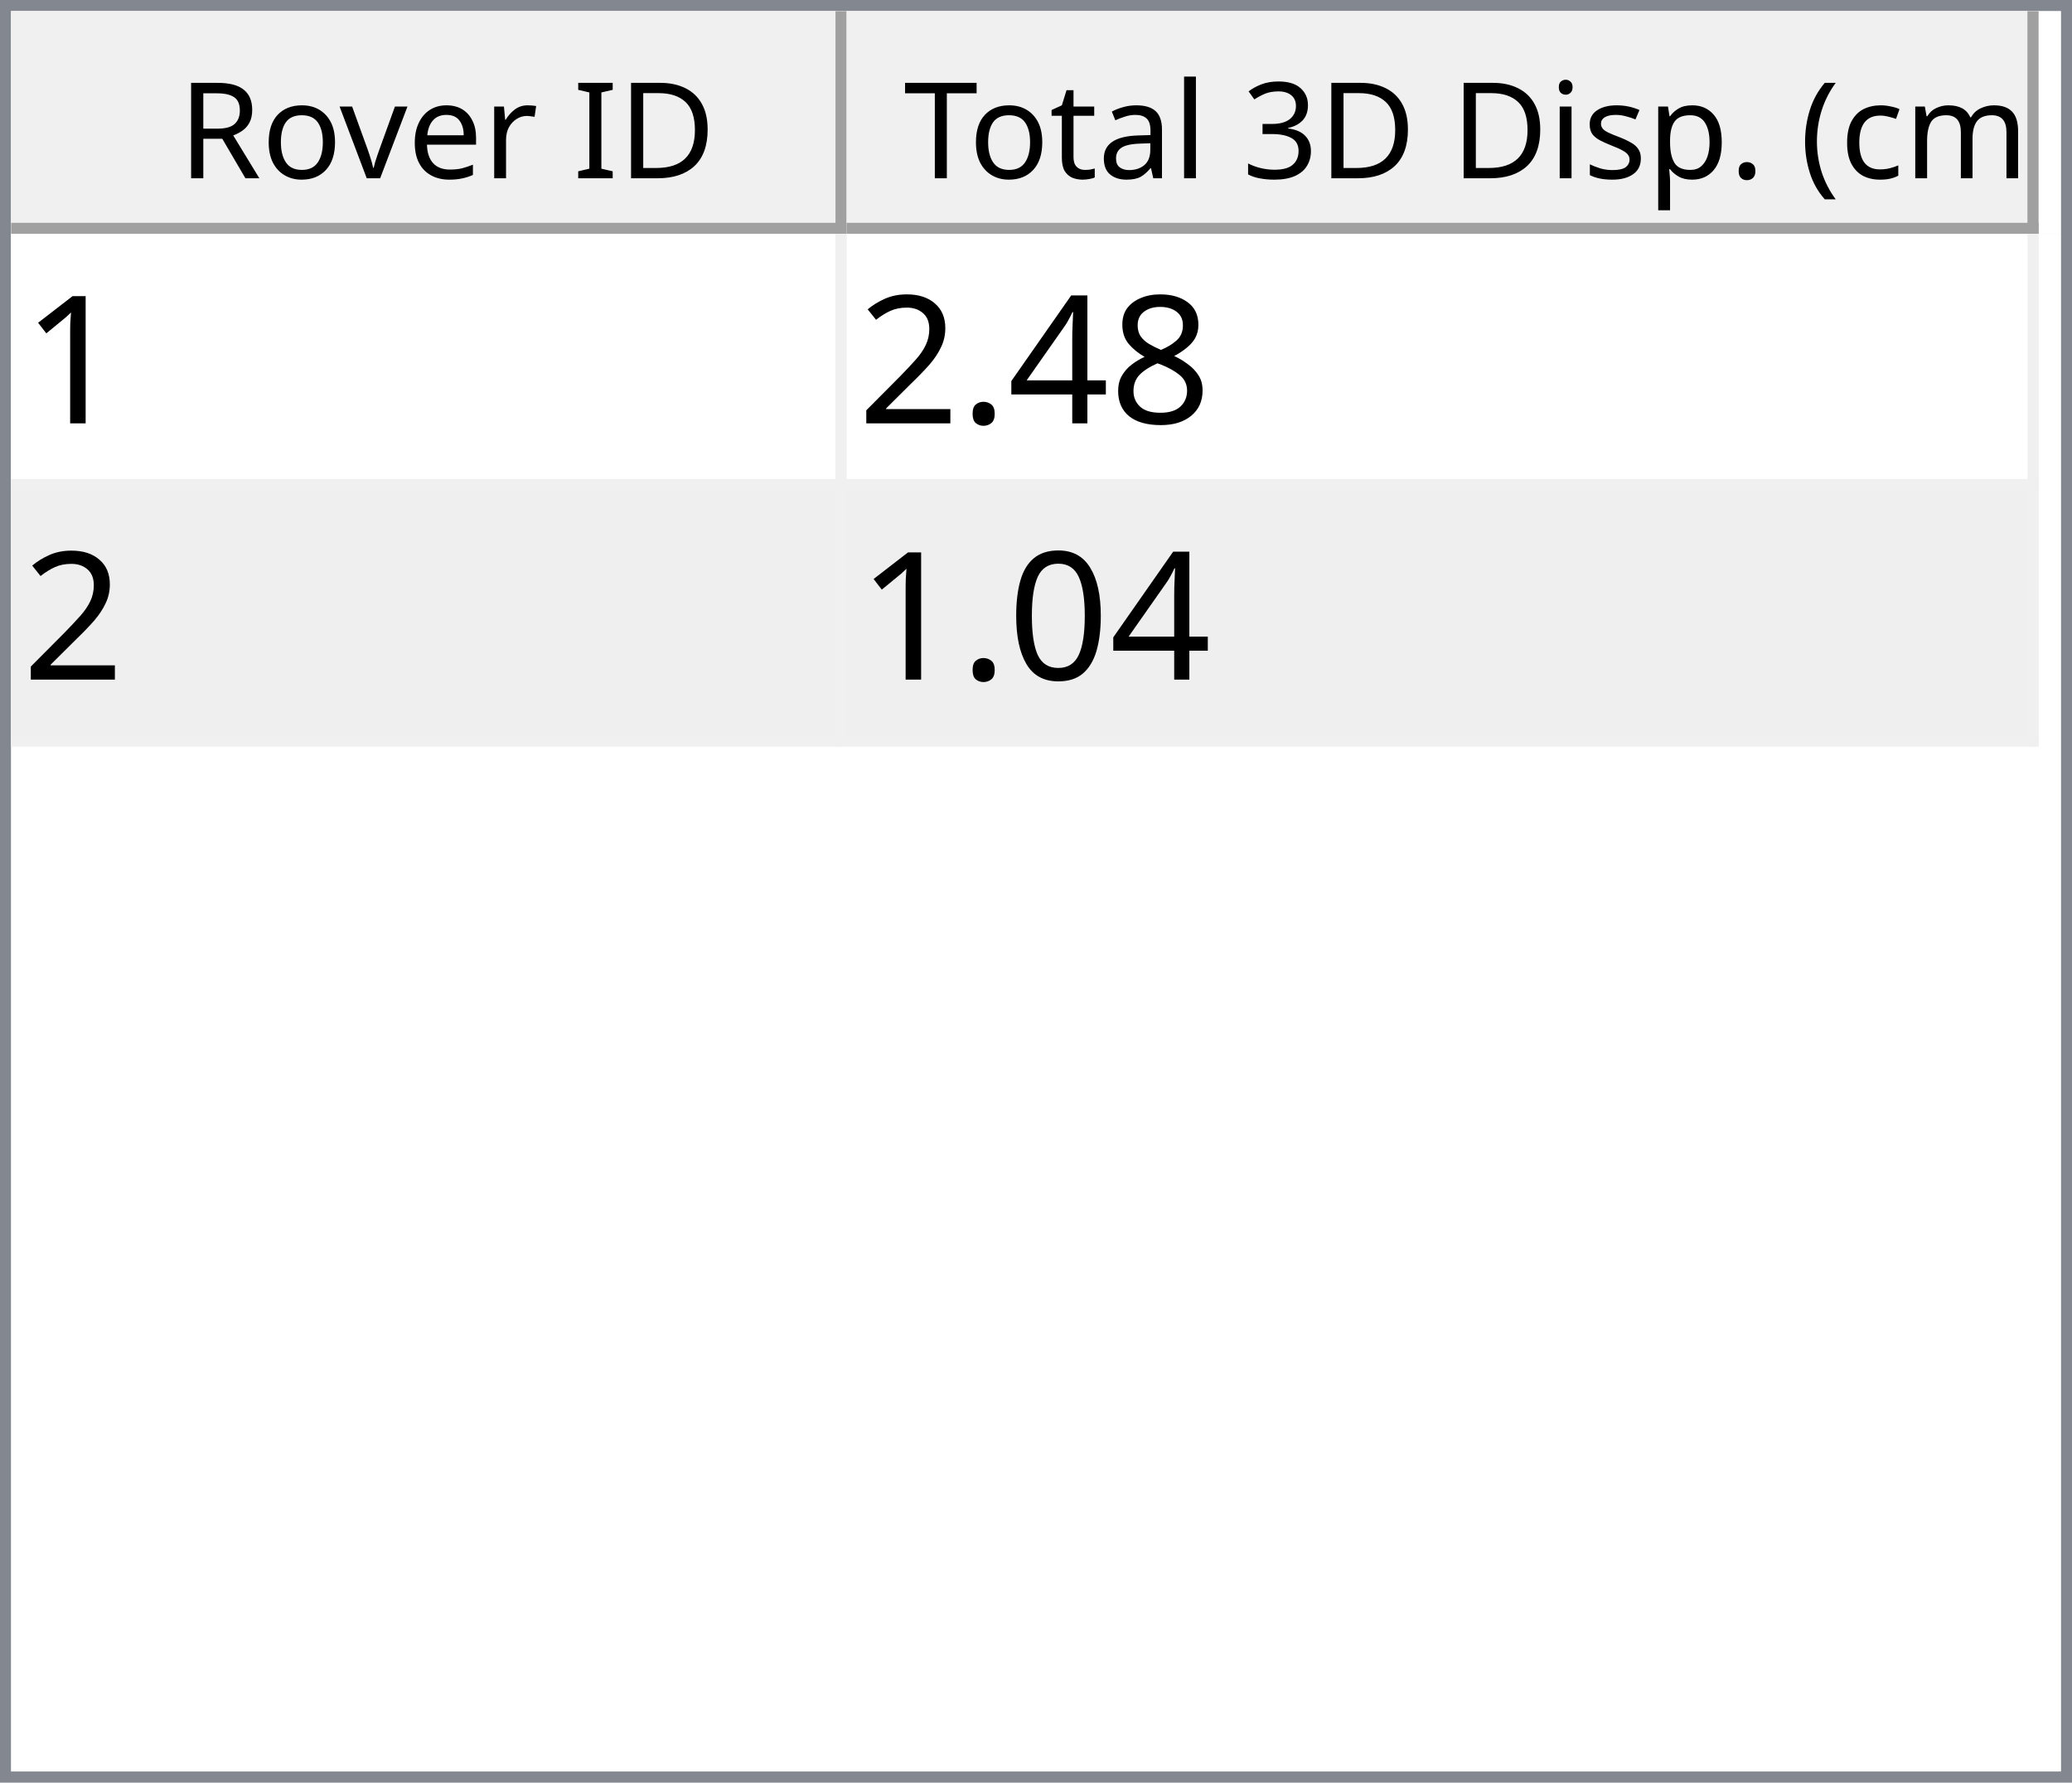
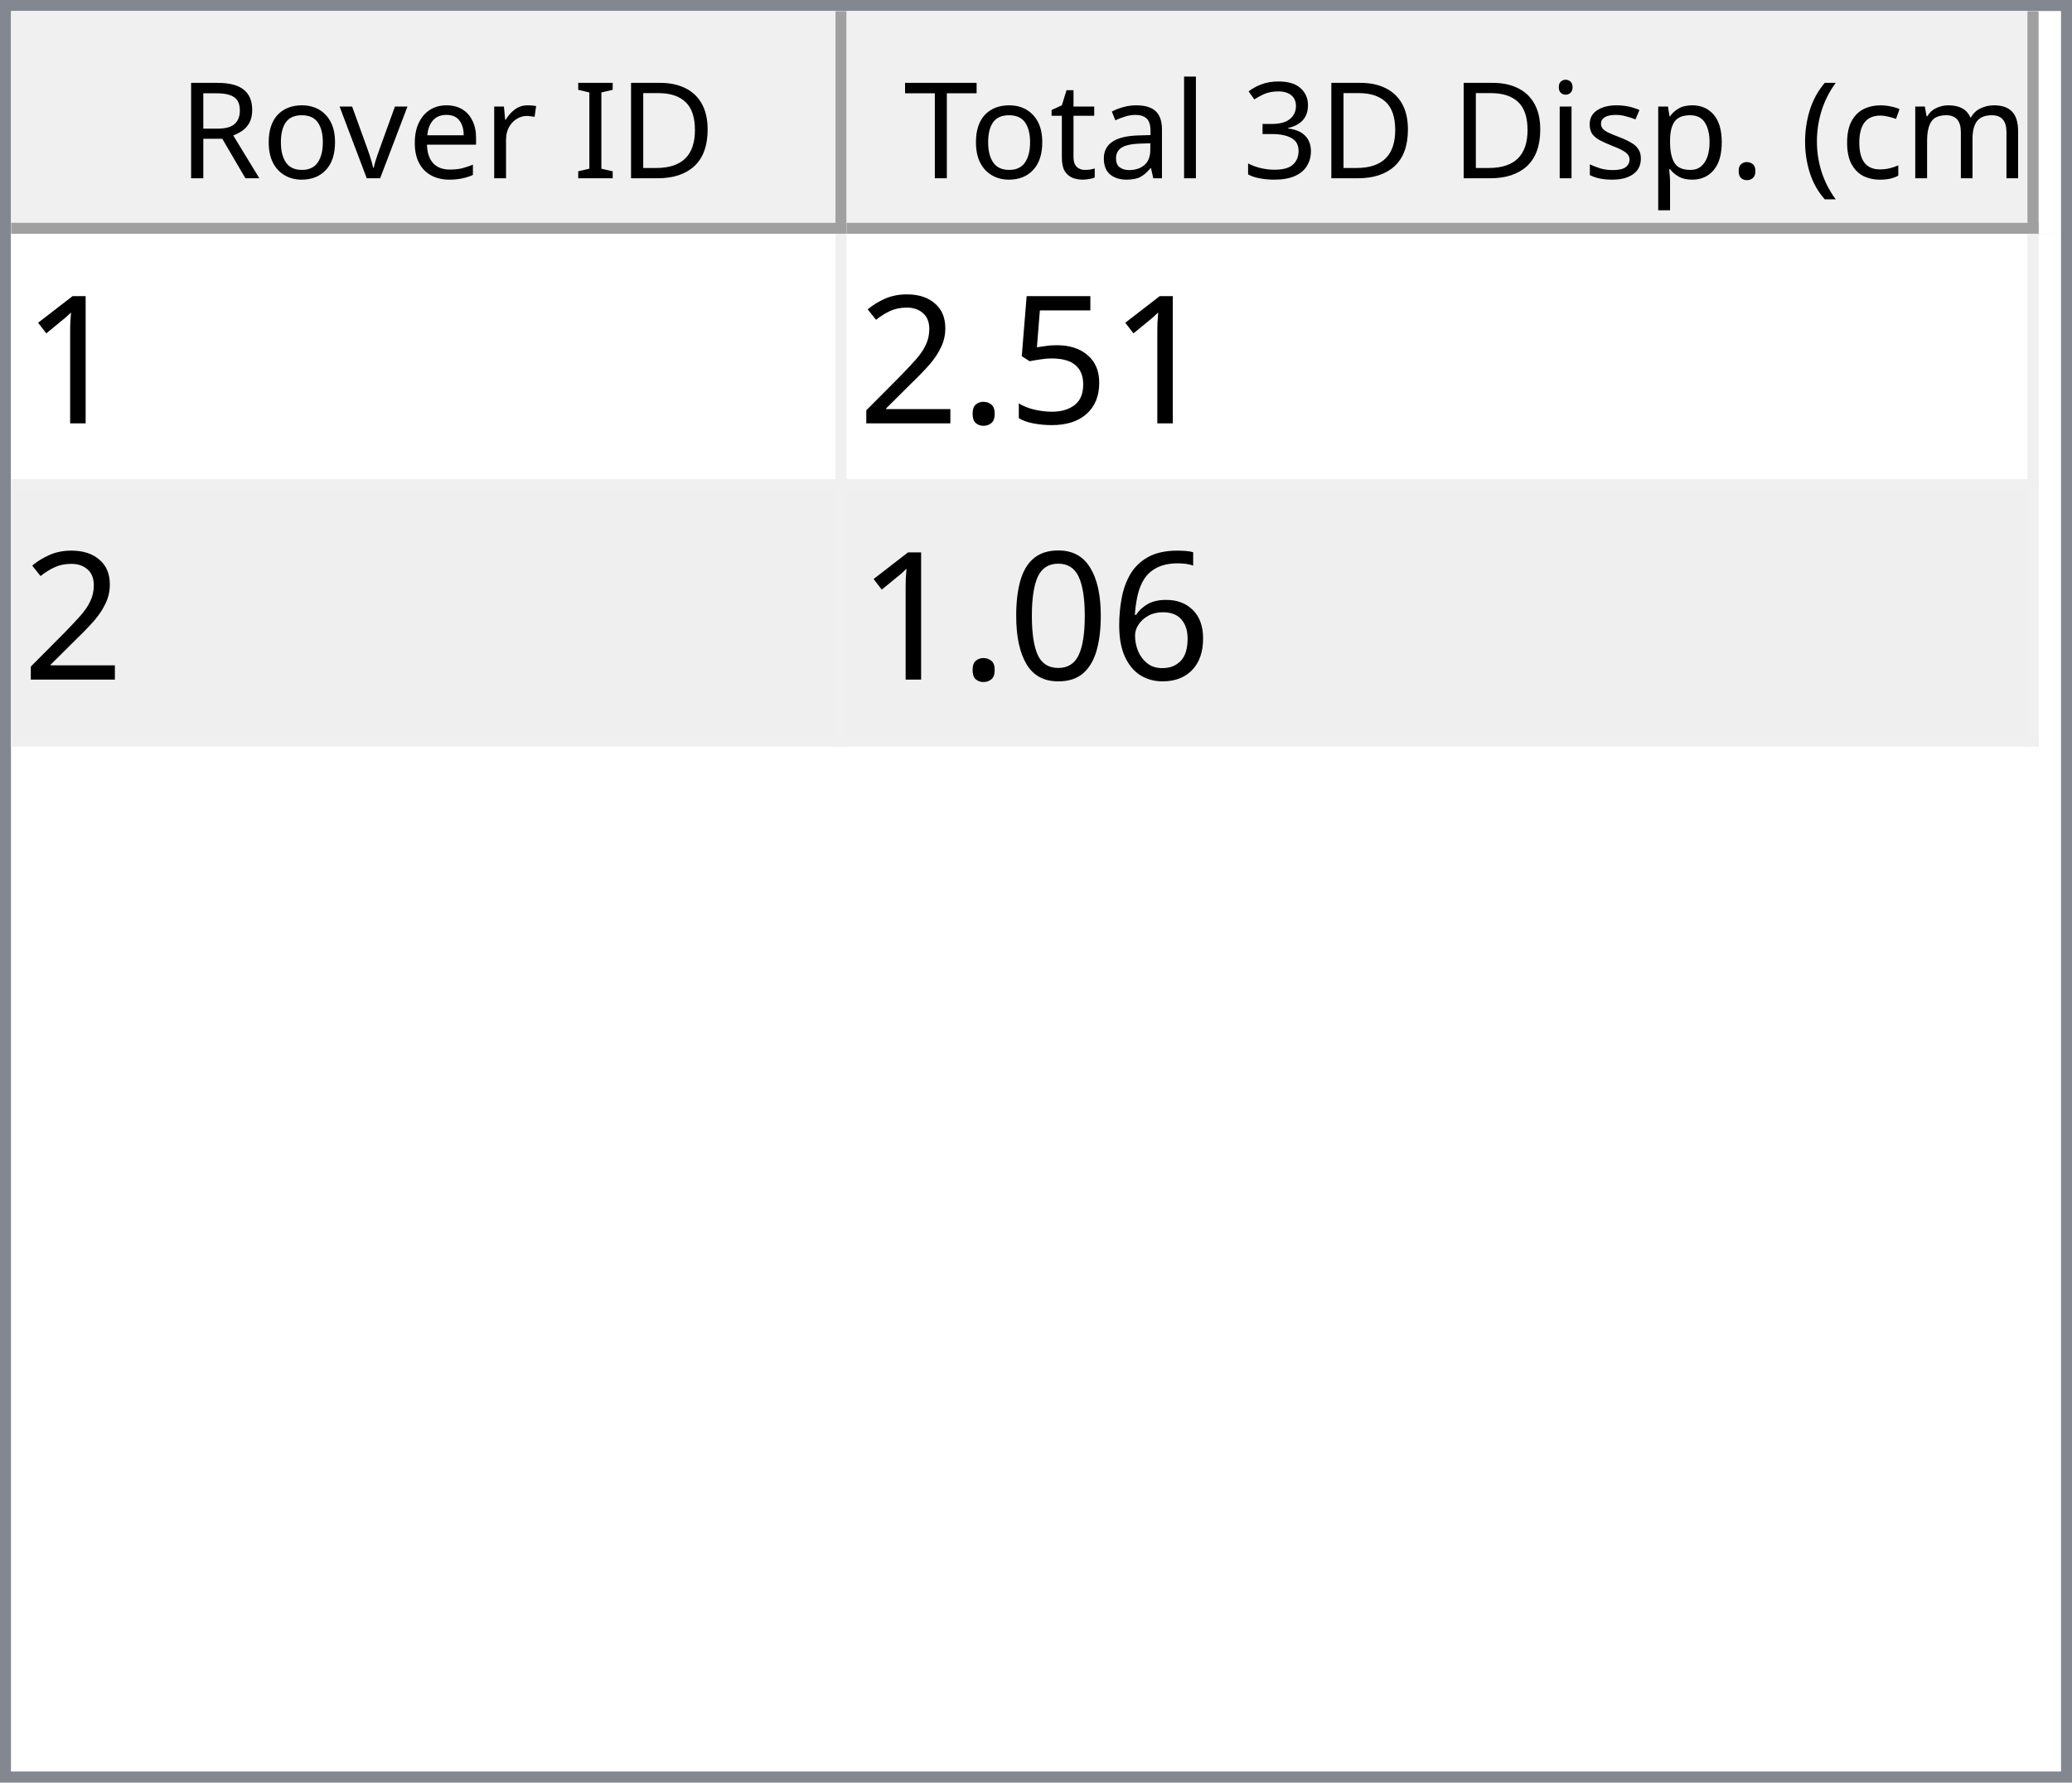
<svg xmlns="http://www.w3.org/2000/svg" style="fill-opacity:1; color-rendering:auto; color-interpolation:auto; text-rendering:auto; stroke:black; stroke-linecap:square; stroke-miterlimit:10; shape-rendering:auto; stroke-opacity:1; fill:black; stroke-dasharray:none; font-weight:normal; stroke-width:1; font-family:'Dialog'; font-style:normal; stroke-linejoin:miter; font-size:12px; stroke-dashoffset:0; image-rendering:auto;" width="186" height="160">
  <defs id="genericDefs" />
  <g>
    <defs id="defs1">
      <clipPath clipPathUnits="userSpaceOnUse" id="clipPath1">
        <path d="M0 0 L186 0 L186 160 L0 160 L0 0 Z" />
      </clipPath>
      <clipPath clipPathUnits="userSpaceOnUse" id="clipPath2">
        <path d="M0 0 L0 160 L186 160 L186 0 Z" />
      </clipPath>
      <clipPath clipPathUnits="userSpaceOnUse" id="clipPath3">
        <path d="M0 0 L0 20 L184 20 L184 0 Z" />
      </clipPath>
      <clipPath clipPathUnits="userSpaceOnUse" id="clipPath4">
        <path d="M0 0 L0 20 L75 20 L75 0 Z" />
      </clipPath>
      <clipPath clipPathUnits="userSpaceOnUse" id="clipPath5">
        <path d="M1 1 L1 19 L74 19 L74 1 Z" />
      </clipPath>
      <clipPath clipPathUnits="userSpaceOnUse" id="clipPath6">
        <path d="M0 0 L0 18 L73 18 L73 0 Z" />
      </clipPath>
      <clipPath clipPathUnits="userSpaceOnUse" id="clipPath7">
        <path d="M-0.5 -0.5 L-0.5 19.5 L74.5 19.5 L74.5 -0.5 Z" />
      </clipPath>
      <clipPath clipPathUnits="userSpaceOnUse" id="clipPath8">
        <path d="M0 0 L0 20 L107 20 L107 0 Z" />
      </clipPath>
      <clipPath clipPathUnits="userSpaceOnUse" id="clipPath9">
        <path d="M1 1 L1 19 L106 19 L106 1 Z" />
      </clipPath>
      <clipPath clipPathUnits="userSpaceOnUse" id="clipPath10">
        <path d="M0 0 L0 18 L105 18 L105 0 Z" />
      </clipPath>
      <clipPath clipPathUnits="userSpaceOnUse" id="clipPath11">
        <path d="M-0.5 -0.5 L-0.5 19.5 L106.5 19.5 L106.5 -0.5 Z" />
      </clipPath>
      <clipPath clipPathUnits="userSpaceOnUse" id="clipPath12">
        <path d="M0 0 L0 138 L184 138 L184 0 Z" />
      </clipPath>
      <clipPath clipPathUnits="userSpaceOnUse" id="clipPath13">
        <path d="M0 0 L0 46 L182 46 L182 0 Z" />
      </clipPath>
      <clipPath clipPathUnits="userSpaceOnUse" id="clipPath14">
        <path d="M-0.5 -0.5 L-0.5 45.5 L181.5 45.5 L181.5 -0.5 Z" />
      </clipPath>
      <clipPath clipPathUnits="userSpaceOnUse" id="clipPath15">
        <path d="M0 0 L0 22 L74 22 L74 0 Z" />
      </clipPath>
      <clipPath clipPathUnits="userSpaceOnUse" id="clipPath16">
        <path d="M0 0 L0 22 L106 22 L106 0 Z" />
      </clipPath>
      <font horiz-adv-x="64.551" id="font1">
        <font-face ascent="107.91" descent="25.098" units-per-em="100" style="font-style:normal; font-family:Segoe UI; font-weight:normal;" />
        <missing-glyph horiz-adv-x="64.551" d="M8.109 0 L8.109 68.266 L56.453 68.266 L56.453 0 L8.109 0 ZM15.328 7.234 L49.219 7.234 L49.219 61.031 L15.328 61.031 L15.328 7.234 Z" />
        <glyph unicode="D" horiz-adv-x="70.117" d="M9.188 0 L9.188 70.016 L28.516 70.016 Q65.531 70.016 65.531 35.891 Q65.531 19.672 55.25 9.836 Q44.969 0 27.734 0 L9.188 0 ZM17.391 62.594 L17.391 7.422 L27.828 7.422 Q41.609 7.422 49.273 14.797 Q56.938 22.172 56.938 35.688 Q56.938 62.594 28.328 62.594 L17.391 62.594 Z" />
        <glyph unicode="I" horiz-adv-x="26.611" d="M17.391 0 L9.188 0 L9.188 70.016 L17.391 70.016 L17.391 0 Z" />
        <glyph unicode=" " horiz-adv-x="27.393" d="" />
        <glyph unicode="r" horiz-adv-x="34.766" d="M34.188 41.891 Q32.078 43.5 28.125 43.5 Q23 43.5 19.555 38.672 Q16.109 33.844 16.109 25.484 L16.109 0 L8.109 0 L8.109 50 L16.109 50 L16.109 39.703 L16.312 39.703 Q18.016 44.969 21.531 47.922 Q25.047 50.875 29.391 50.875 Q32.516 50.875 34.188 50.203 L34.188 41.891 Z" />
        <glyph unicode="e" horiz-adv-x="52.295" d="M48.297 23 L12.984 23 Q13.188 14.656 17.484 10.109 Q21.781 5.562 29.297 5.562 Q37.75 5.562 44.828 11.141 L44.828 3.609 Q38.234 -1.172 27.391 -1.172 Q16.797 -1.172 10.742 5.641 Q4.688 12.453 4.688 24.812 Q4.688 36.469 11.305 43.82 Q17.922 51.172 27.734 51.172 Q37.547 51.172 42.922 44.828 Q48.297 38.484 48.297 27.203 L48.297 23 ZM40.094 29.781 Q40.047 36.719 36.75 40.578 Q33.453 44.438 27.594 44.438 Q21.922 44.438 17.969 40.383 Q14.016 36.328 13.094 29.781 L40.094 29.781 Z" />
        <glyph unicode="v" horiz-adv-x="47.9" d="M47.406 50 L27.484 0 L19.625 0 L0.688 50 L9.469 50 L22.172 13.672 Q23.578 9.672 23.922 6.688 L24.125 6.688 Q24.609 10.453 25.688 13.484 L38.969 50 L47.406 50 Z" />
        <glyph unicode="o" horiz-adv-x="58.594" d="M29 -1.172 Q17.922 -1.172 11.305 5.836 Q4.688 12.844 4.688 24.422 Q4.688 37.016 11.57 44.094 Q18.453 51.172 30.172 51.172 Q41.359 51.172 47.633 44.289 Q53.906 37.406 53.906 25.203 Q53.906 13.234 47.141 6.031 Q40.375 -1.172 29 -1.172 ZM29.594 44.438 Q21.875 44.438 17.383 39.188 Q12.891 33.938 12.891 24.703 Q12.891 15.828 17.43 10.695 Q21.969 5.562 29.594 5.562 Q37.359 5.562 41.531 10.594 Q45.703 15.625 45.703 24.906 Q45.703 34.281 41.531 39.359 Q37.359 44.438 29.594 44.438 Z" />
        <glyph unicode="R" horiz-adv-x="59.814" d="M59.375 0 L49.609 0 L37.891 19.625 Q36.281 22.359 34.766 24.289 Q33.25 26.219 31.664 27.438 Q30.078 28.656 28.25 29.219 Q26.422 29.781 24.125 29.781 L17.391 29.781 L17.391 0 L9.188 0 L9.188 70.016 L30.078 70.016 Q34.672 70.016 38.555 68.867 Q42.438 67.719 45.289 65.375 Q48.141 63.031 49.758 59.547 Q51.375 56.062 51.375 51.375 Q51.375 47.703 50.273 44.656 Q49.172 41.609 47.148 39.211 Q45.125 36.812 42.266 35.133 Q39.406 33.453 35.844 32.516 L35.844 32.328 Q37.594 31.547 38.891 30.547 Q40.188 29.547 41.359 28.18 Q42.531 26.812 43.68 25.078 Q44.828 23.344 46.234 21.047 L59.375 0 ZM17.391 62.594 L17.391 37.203 L28.516 37.203 Q31.594 37.203 34.203 38.133 Q36.812 39.062 38.719 40.797 Q40.625 42.531 41.703 45.047 Q42.781 47.562 42.781 50.688 Q42.781 56.297 39.141 59.445 Q35.5 62.594 28.609 62.594 L17.391 62.594 Z" />
        <glyph unicode=")" horiz-adv-x="30.176" d="M8.297 -15.922 L1.172 -15.922 Q16.406 2.344 16.406 26.812 Q16.406 51.469 1.078 70.016 L8.297 70.016 Q23.531 52.156 23.531 26.703 Q23.531 1.375 8.297 -15.922 Z" />
        <glyph unicode="m" horiz-adv-x="86.133" d="M79.109 0 L71.094 0 L71.094 28.719 Q71.094 37.016 68.531 40.727 Q65.969 44.438 59.906 44.438 Q54.781 44.438 51.195 39.75 Q47.609 35.062 47.609 28.516 L47.609 0 L39.594 0 L39.594 29.688 Q39.594 44.438 28.219 44.438 Q22.953 44.438 19.531 40.016 Q16.109 35.594 16.109 28.516 L16.109 0 L8.109 0 L8.109 50 L16.109 50 L16.109 42.094 L16.312 42.094 Q21.625 51.172 31.844 51.172 Q36.969 51.172 40.773 48.312 Q44.578 45.453 46 40.828 Q51.562 51.172 62.594 51.172 Q79.109 51.172 79.109 30.812 L79.109 0 Z" />
        <glyph unicode="c" horiz-adv-x="46.191" d="M42.188 2.297 Q36.422 -1.172 28.516 -1.172 Q17.828 -1.172 11.258 5.789 Q4.688 12.75 4.688 23.828 Q4.688 36.188 11.766 43.68 Q18.844 51.172 30.672 51.172 Q37.25 51.172 42.281 48.734 L42.281 40.531 Q36.719 44.438 30.375 44.438 Q22.703 44.438 17.797 38.945 Q12.891 33.453 12.891 24.516 Q12.891 15.719 17.508 10.641 Q22.125 5.562 29.891 5.562 Q36.422 5.562 42.188 9.906 L42.188 2.297 Z" />
        <glyph unicode="(" horiz-adv-x="30.176" d="M29.109 -15.922 L21.969 -15.922 Q6.844 1.375 6.844 26.703 Q6.844 52.156 21.969 70.016 L29.203 70.016 Q13.875 51.469 13.875 26.812 Q13.875 2.344 29.109 -15.922 Z" />
        <glyph unicode="." horiz-adv-x="21.68" d="M10.891 -1.078 Q8.641 -1.078 7.055 0.539 Q5.469 2.156 5.469 4.391 Q5.469 6.641 7.055 8.273 Q8.641 9.906 10.891 9.906 Q13.188 9.906 14.797 8.273 Q16.406 6.641 16.406 4.391 Q16.406 2.156 14.797 0.539 Q13.188 -1.078 10.891 -1.078 Z" />
        <glyph unicode="p" horiz-adv-x="58.789" d="M16.312 7.234 L16.109 7.234 L16.109 -23 L8.109 -23 L8.109 50 L16.109 50 L16.109 41.219 L16.312 41.219 Q22.219 51.172 33.594 51.172 Q43.266 51.172 48.688 44.461 Q54.109 37.75 54.109 26.469 Q54.109 13.922 48 6.375 Q41.891 -1.172 31.297 -1.172 Q21.578 -1.172 16.312 7.234 ZM16.109 27.391 L16.109 20.406 Q16.109 14.203 20.141 9.883 Q24.172 5.562 30.375 5.562 Q37.641 5.562 41.773 11.133 Q45.906 16.703 45.906 26.609 Q45.906 34.969 42.047 39.703 Q38.188 44.438 31.594 44.438 Q24.609 44.438 20.359 39.578 Q16.109 34.719 16.109 27.391 Z" />
        <glyph unicode="s" horiz-adv-x="42.432" d="M5.078 1.812 L5.078 10.406 Q11.625 5.562 19.484 5.562 Q30.031 5.562 30.031 12.594 Q30.031 14.594 29.125 15.992 Q28.219 17.391 26.68 18.461 Q25.141 19.531 23.07 20.383 Q21 21.234 18.609 22.172 Q15.281 23.484 12.766 24.828 Q10.25 26.172 8.57 27.859 Q6.891 29.547 6.031 31.695 Q5.172 33.844 5.172 36.719 Q5.172 40.234 6.789 42.945 Q8.406 45.656 11.086 47.484 Q13.766 49.312 17.211 50.242 Q20.656 51.172 24.312 51.172 Q30.812 51.172 35.938 48.922 L35.938 40.828 Q30.422 44.438 23.25 44.438 Q21 44.438 19.195 43.922 Q17.391 43.406 16.094 42.477 Q14.797 41.547 14.086 40.258 Q13.375 38.969 13.375 37.406 Q13.375 35.453 14.086 34.133 Q14.797 32.812 16.164 31.789 Q17.531 30.766 19.484 29.938 Q21.438 29.109 23.922 28.125 Q27.25 26.859 29.883 25.516 Q32.516 24.172 34.375 22.484 Q36.234 20.797 37.234 18.602 Q38.234 16.406 38.234 13.375 Q38.234 9.672 36.602 6.938 Q34.969 4.203 32.234 2.398 Q29.5 0.594 25.93 -0.289 Q22.359 -1.172 18.453 -1.172 Q10.75 -1.172 5.078 1.812 Z" />
        <glyph unicode="i" horiz-adv-x="24.219" d="M12.203 62.703 Q10.062 62.703 8.547 64.164 Q7.031 65.625 7.031 67.875 Q7.031 70.125 8.547 71.609 Q10.062 73.094 12.203 73.094 Q14.406 73.094 15.945 71.609 Q17.484 70.125 17.484 67.875 Q17.484 65.719 15.945 64.211 Q14.406 62.703 12.203 62.703 ZM16.109 0 L8.109 0 L8.109 50 L16.109 50 L16.109 0 Z" />
        <glyph unicode="3" horiz-adv-x="53.906" d="M46.531 19.828 Q46.531 15.094 44.75 11.211 Q42.969 7.328 39.719 4.57 Q36.469 1.812 31.93 0.297 Q27.391 -1.219 21.922 -1.219 Q11.922 -1.219 6 2.594 L6 11.188 Q13.094 5.609 22.219 5.609 Q25.875 5.609 28.828 6.539 Q31.781 7.469 33.906 9.227 Q36.031 10.984 37.18 13.477 Q38.328 15.969 38.328 19.094 Q38.328 32.812 18.797 32.812 L12.984 32.812 L12.984 39.594 L18.5 39.594 Q35.797 39.594 35.797 52.484 Q35.797 64.406 22.609 64.406 Q15.188 64.406 8.688 59.422 L8.688 67.188 Q15.375 71.188 24.609 71.188 Q29 71.188 32.57 69.969 Q36.141 68.75 38.68 66.555 Q41.219 64.359 42.609 61.281 Q44 58.203 44 54.5 Q44 40.672 30.031 36.719 L30.031 36.531 Q33.594 36.141 36.625 34.797 Q39.656 33.453 41.852 31.305 Q44.047 29.156 45.289 26.25 Q46.531 23.344 46.531 19.828 Z" />
        <glyph unicode="l" horiz-adv-x="24.219" d="M16.109 0 L8.109 0 L8.109 74.031 L16.109 74.031 L16.109 0 Z" />
        <glyph unicode="a" horiz-adv-x="50.879" d="M43.891 0 L35.891 0 L35.891 7.812 L35.688 7.812 Q30.469 -1.172 20.312 -1.172 Q12.844 -1.172 8.617 2.781 Q4.391 6.734 4.391 13.281 Q4.391 27.297 20.906 29.594 L35.891 31.688 Q35.891 44.438 25.594 44.438 Q16.547 44.438 9.281 38.281 L9.281 46.484 Q16.656 51.172 26.266 51.172 Q43.891 51.172 43.891 32.516 L43.891 0 ZM35.891 25.297 L23.828 23.641 Q18.266 22.859 15.43 20.875 Q12.594 18.891 12.594 13.875 Q12.594 10.203 15.211 7.883 Q17.828 5.562 22.172 5.562 Q28.125 5.562 32.008 9.742 Q35.891 13.922 35.891 20.312 L35.891 25.297 Z" />
        <glyph unicode="t" horiz-adv-x="33.887" d="M31.297 0.484 Q28.469 -1.078 23.828 -1.078 Q10.688 -1.078 10.688 13.578 L10.688 43.172 L2.094 43.172 L2.094 50 L10.688 50 L10.688 62.203 L18.703 64.797 L18.703 50 L31.297 50 L31.297 43.172 L18.703 43.172 L18.703 14.984 Q18.703 9.969 20.414 7.82 Q22.125 5.672 26.078 5.672 Q29.109 5.672 31.297 7.328 L31.297 0.484 Z" />
        <glyph unicode="T" horiz-adv-x="52.393" d="M50.594 62.594 L30.375 62.594 L30.375 0 L22.172 0 L22.172 62.594 L2 62.594 L2 70.016 L50.594 70.016 L50.594 62.594 Z" />
      </font>
      <font horiz-adv-x="75.0" id="font2">
        <font-face ascent="100.537" descent="21.973" units-per-em="100" style="font-style:normal; font-family:sans-serif; font-weight:normal;" />
        <missing-glyph horiz-adv-x="75.0" d="M12.5 0 L12.5 62.5 L62.5 62.5 L62.5 0 L12.5 0 ZM14.062 1.562 L60.938 1.562 L60.938 60.938 L14.062 60.938 L14.062 1.562 Z" />
        <glyph unicode="1" horiz-adv-x="55.615" d="M37.25 0 L28.469 0 L28.469 56 Q25.297 52.984 20.141 49.953 Q14.984 46.922 10.891 45.406 L10.891 53.906 Q18.266 57.375 23.781 62.305 Q29.297 67.234 31.594 71.875 L37.25 71.875 L37.25 0 Z" />
-         <glyph unicode="8" horiz-adv-x="55.615" d="M17.672 38.812 Q12.203 40.828 9.57 44.539 Q6.938 48.25 6.938 53.422 Q6.938 61.234 12.555 66.555 Q18.172 71.875 27.484 71.875 Q36.859 71.875 42.578 66.43 Q48.297 60.984 48.297 53.172 Q48.297 48.188 45.68 44.508 Q43.062 40.828 37.75 38.812 Q44.344 36.672 47.781 31.883 Q51.219 27.094 51.219 20.453 Q51.219 11.281 44.727 5.031 Q38.234 -1.219 27.641 -1.219 Q17.047 -1.219 10.547 5.055 Q4.047 11.328 4.047 20.703 Q4.047 27.688 7.594 32.398 Q11.141 37.109 17.672 38.812 ZM15.922 53.719 Q15.922 48.641 19.195 45.414 Q22.469 42.188 27.688 42.188 Q32.766 42.188 36.016 45.383 Q39.266 48.578 39.266 53.219 Q39.266 58.062 35.914 61.359 Q32.562 64.656 27.594 64.656 Q22.562 64.656 19.242 61.43 Q15.922 58.203 15.922 53.719 ZM13.094 20.656 Q13.094 16.891 14.875 13.375 Q16.656 9.859 20.172 7.93 Q23.688 6 27.734 6 Q34.031 6 38.133 10.055 Q42.234 14.109 42.234 20.359 Q42.234 26.703 38.016 30.859 Q33.797 35.016 27.438 35.016 Q21.234 35.016 17.164 30.914 Q13.094 26.812 13.094 20.656 Z" />
-         <glyph unicode="4" horiz-adv-x="55.615" d="M32.328 0 L32.328 17.141 L1.266 17.141 L1.266 25.203 L33.938 71.578 L41.109 71.578 L41.109 25.203 L50.781 25.203 L50.781 17.141 L41.109 17.141 L41.109 0 L32.328 0 ZM32.328 25.203 L32.328 57.469 L9.906 25.203 L32.328 25.203 Z" />
+         <glyph unicode="5" horiz-adv-x="55.615" d="M4.156 18.75 L13.375 19.531 Q14.406 12.797 18.141 9.398 Q21.875 6 27.156 6 Q33.5 6 37.891 10.789 Q42.281 15.578 42.281 23.484 Q42.281 31 38.062 35.352 Q33.844 39.703 27 39.703 Q22.75 39.703 19.336 37.773 Q15.922 35.844 13.969 32.766 L5.719 33.844 L12.641 70.609 L48.25 70.609 L48.25 62.203 L19.672 62.203 L15.828 42.969 Q22.266 47.469 29.344 47.469 Q38.719 47.469 45.164 40.969 Q51.609 34.469 51.609 24.266 Q51.609 14.547 45.953 7.469 Q39.062 -1.219 27.156 -1.219 Q17.391 -1.219 11.211 4.25 Q5.031 9.719 4.156 18.75 Z" />
        <glyph unicode="." horiz-adv-x="27.783" d="M9.078 0 L9.078 10.016 L19.094 10.016 L19.094 0 L9.078 0 Z" />
        <glyph unicode="2" horiz-adv-x="55.615" d="M50.344 8.453 L50.344 0 L3.031 0 Q2.938 3.172 4.047 6.109 Q5.859 10.938 9.836 15.625 Q13.812 20.312 21.344 26.469 Q33.016 36.031 37.117 41.625 Q41.219 47.219 41.219 52.203 Q41.219 57.422 37.477 61.008 Q33.734 64.594 27.734 64.594 Q21.391 64.594 17.578 60.789 Q13.766 56.984 13.719 50.25 L4.688 51.172 Q5.609 61.281 11.664 66.578 Q17.719 71.875 27.938 71.875 Q38.234 71.875 44.242 66.164 Q50.25 60.453 50.25 52 Q50.25 47.703 48.492 43.555 Q46.734 39.406 42.656 34.812 Q38.578 30.219 29.109 22.219 Q21.188 15.578 18.945 13.211 Q16.703 10.844 15.234 8.453 L50.344 8.453 Z" />
+         <glyph unicode="6" horiz-adv-x="55.615" d="M49.75 54.047 L41.016 53.375 Q39.844 58.547 37.703 60.891 Q34.125 64.656 28.906 64.656 Q24.703 64.656 21.531 62.312 Q17.391 59.281 14.992 53.469 Q12.594 47.656 12.5 36.922 Q15.672 41.75 20.266 44.094 Q24.859 46.438 29.891 46.438 Q38.672 46.438 44.852 39.969 Q51.031 33.5 51.031 23.25 Q51.031 16.5 48.125 10.719 Q45.219 4.938 40.141 1.859 Q35.062 -1.219 28.609 -1.219 Q17.625 -1.219 10.695 6.859 Q3.766 14.938 3.766 33.5 Q3.766 54.25 11.422 63.672 Q18.109 71.875 29.438 71.875 Q37.891 71.875 43.289 67.141 Q48.688 62.406 49.75 54.047 ZM13.875 23.188 Q13.875 18.656 15.797 14.508 Q17.719 10.359 21.188 8.18 Q24.656 6 28.469 6 Q34.031 6 38.039 10.492 Q42.047 14.984 42.047 22.703 Q42.047 30.125 38.086 34.398 Q34.125 38.672 28.125 38.672 Q22.172 38.672 18.023 34.398 Q13.875 30.125 13.875 23.188 Z" />
        <glyph unicode="0" horiz-adv-x="55.615" d="M4.156 35.297 Q4.156 48 6.766 55.742 Q9.375 63.484 14.523 67.68 Q19.672 71.875 27.484 71.875 Q33.25 71.875 37.594 69.555 Q41.938 67.234 44.773 62.867 Q47.609 58.5 49.219 52.227 Q50.828 45.953 50.828 35.297 Q50.828 22.703 48.242 14.969 Q45.656 7.234 40.508 3.008 Q35.359 -1.219 27.484 -1.219 Q17.141 -1.219 11.234 6.203 Q4.156 15.141 4.156 35.297 ZM13.188 35.297 Q13.188 17.672 17.312 11.836 Q21.438 6 27.484 6 Q33.547 6 37.672 11.859 Q41.797 17.719 41.797 35.297 Q41.797 52.984 37.672 58.789 Q33.547 64.594 27.391 64.594 Q21.344 64.594 17.719 59.469 Q13.188 52.938 13.188 35.297 Z" />
      </font>
    </defs>
    <g style="fill:white; stroke:white;">
      <rect x="0" y="0" width="186" style="clip-path:url(#clipPath1); stroke:none;" height="160" />
    </g>
    <g style="fill:white; text-rendering:optimizeSpeed; color-rendering:optimizeSpeed; image-rendering:optimizeSpeed; shape-rendering:crispEdges; stroke:white; color-interpolation:sRGB;">
      <rect x="0" width="186" height="160" y="0" style="stroke:none;" />
      <path style="stroke:none;" d="M0 160 L186 160 L186 0 L0 0 Z" />
    </g>
    <g style="fill:rgb(240,240,240); font-family:'Segoe UI'; stroke:rgb(240,240,240);">
      <rect x="0" y="0" width="186" style="clip-path:url(#clipPath2); stroke:none;" height="160" />
    </g>
    <g style="fill:rgb(130,135,144); font-family:'Segoe UI'; stroke:rgb(130,135,144);">
      <path d="M0 0 L186 0 L186 160 L0 160 L0 0 ZM1 1 L185 1 L185 159 L1 159 L1 1 Z" style="fill-rule:evenodd; clip-path:url(#clipPath2); stroke:none;" />
    </g>
    <g style="fill:white; font-family:'Segoe UI'; stroke:white;" transform="translate(1,1)">
      <rect x="0" y="0" width="184" style="clip-path:url(#clipPath3); stroke:none;" height="20" />
    </g>
    <g style="fill:rgb(240,240,240); font-family:'Segoe UI'; stroke:rgb(240,240,240);" transform="translate(1,1)">
      <rect x="0" y="0" width="75" style="clip-path:url(#clipPath4); stroke:none;" height="20" />
    </g>
    <g style="font-family:'Segoe UI';" transform="translate(2,2)">
      <text x="14" xml:space="preserve" y="14" style="clip-path:url(#clipPath6); stroke:none;">Rover ID</text>
    </g>
    <g style="fill:rgb(160,160,160); font-family:'Segoe UI'; stroke:rgb(160,160,160); stroke-linejoin:bevel;" transform="translate(1.5,1.5)">
      <line x1="74" x2="74" y1="0" style="fill:none; clip-path:url(#clipPath7);" y2="19" />
    </g>
    <g style="fill:rgb(160,160,160); font-family:'Segoe UI'; stroke:rgb(160,160,160); stroke-linejoin:bevel;" transform="matrix(1,0,0,1,1,1) translate(0.5,0.5)">
      <line x1="0" x2="74" y1="19" style="fill:none; clip-path:url(#clipPath7);" y2="19" />
    </g>
    <g style="fill:rgb(240,240,240); font-family:'Segoe UI'; stroke:rgb(240,240,240);" transform="translate(76,1)">
      <rect x="0" y="0" width="107" style="clip-path:url(#clipPath8); stroke:none;" height="20" />
    </g>
    <g style="font-family:'Segoe UI';" transform="translate(77,2)">
      <text x="1" xml:space="preserve" y="14" style="clip-path:url(#clipPath10); stroke:none;"> Total 3D Disp. (cm)</text>
    </g>
    <g style="fill:rgb(160,160,160); font-family:'Segoe UI'; stroke:rgb(160,160,160); stroke-linejoin:bevel;" transform="translate(76.5,1.5)">
      <line x1="106" x2="106" y1="0" style="fill:none; clip-path:url(#clipPath11);" y2="19" />
    </g>
    <g style="fill:rgb(160,160,160); font-family:'Segoe UI'; stroke:rgb(160,160,160); stroke-linejoin:bevel;" transform="matrix(1,0,0,1,76,1) translate(0.5,0.5)">
      <line x1="0" x2="106" y1="19" style="fill:none; clip-path:url(#clipPath11);" y2="19" />
    </g>
    <g style="fill:white; font-family:'Segoe UI'; stroke:white;" transform="translate(1,21)">
      <rect x="0" y="0" width="184" style="clip-path:url(#clipPath12); stroke:none;" height="138" />
    </g>
    <g style="fill:rgb(240,240,240); font-size:16px; font-family:sans-serif; stroke:rgb(240,240,240);" transform="translate(1,21)">
      <rect x="0" y="0" width="182" style="clip-path:url(#clipPath13); stroke:none;" height="46" />
      <line transform="translate(0.5,0.5)" x1="0" x2="181" y1="22" style="clip-path:url(#clipPath14); fill:none; stroke-linejoin:bevel;" y2="22" />
    </g>
    <g transform="matrix(1,0,0,1,1,21) translate(0.5,0.5)" style="fill:rgb(240,240,240); font-size:16px; font-family:sans-serif; stroke:rgb(240,240,240); stroke-linejoin:bevel;">
      <line x1="0" x2="181" y1="45" style="fill:none; clip-path:url(#clipPath14);" y2="45" />
    </g>
    <g transform="matrix(1,0,0,1,1,21) translate(0.5,0.5)" style="fill:rgb(240,240,240); font-size:16px; font-family:sans-serif; stroke:rgb(240,240,240); stroke-linejoin:bevel;">
      <line x1="74" x2="74" y1="0" style="fill:none; clip-path:url(#clipPath14);" y2="45" />
    </g>
    <g transform="matrix(1,0,0,1,1,21) translate(0.5,0.5)" style="fill:rgb(240,240,240); font-size:16px; font-family:sans-serif; stroke:rgb(240,240,240); stroke-linejoin:bevel;">
      <line x1="181" x2="181" y1="0" style="fill:none; clip-path:url(#clipPath14);" y2="45" />
    </g>
    <g style="fill:white; font-size:16px; font-family:sans-serif; stroke:white;" transform="matrix(1,0,0,1,1,21)">
      <rect x="0" y="0" width="74" style="clip-path:url(#clipPath15); stroke:none;" height="22" />
      <text x="1" y="17" style="fill:black; clip-path:url(#clipPath15); stroke:none;" xml:space="preserve">1</text>
    </g>
    <g style="fill:white; font-size:16px; font-family:sans-serif; stroke:white;" transform="matrix(1,0,0,1,1,21) translate(75,0)">
      <rect x="0" y="0" width="106" style="clip-path:url(#clipPath16); stroke:none;" height="22" />
-       <text x="1" y="17" style="fill:black; clip-path:url(#clipPath16); stroke:none;" xml:space="preserve">2.48</text>
+       <text x="1" y="17" style="fill:black; clip-path:url(#clipPath16); stroke:none;" xml:space="preserve">2.51</text>
    </g>
    <g style="fill:rgb(239,239,239); font-size:16px; font-family:sans-serif; stroke:rgb(239,239,239);" transform="matrix(1,0,0,1,1,21) translate(0,23)">
      <rect x="0" y="0" width="74" style="clip-path:url(#clipPath15); stroke:none;" height="22" />
      <text x="1" y="17" style="fill:black; clip-path:url(#clipPath15); stroke:none;" xml:space="preserve">2</text>
    </g>
    <g style="fill:rgb(239,239,239); font-size:16px; font-family:sans-serif; stroke:rgb(239,239,239);" transform="matrix(1,0,0,1,1,21) translate(75,23)">
      <rect x="0" y="0" width="106" style="clip-path:url(#clipPath16); stroke:none;" height="22" />
-       <text x="1" y="17" style="fill:black; clip-path:url(#clipPath16); stroke:none;" xml:space="preserve">1.04</text>
+       <text x="1" y="17" style="fill:black; clip-path:url(#clipPath16); stroke:none;" xml:space="preserve">1.06</text>
    </g>
  </g>
</svg>
